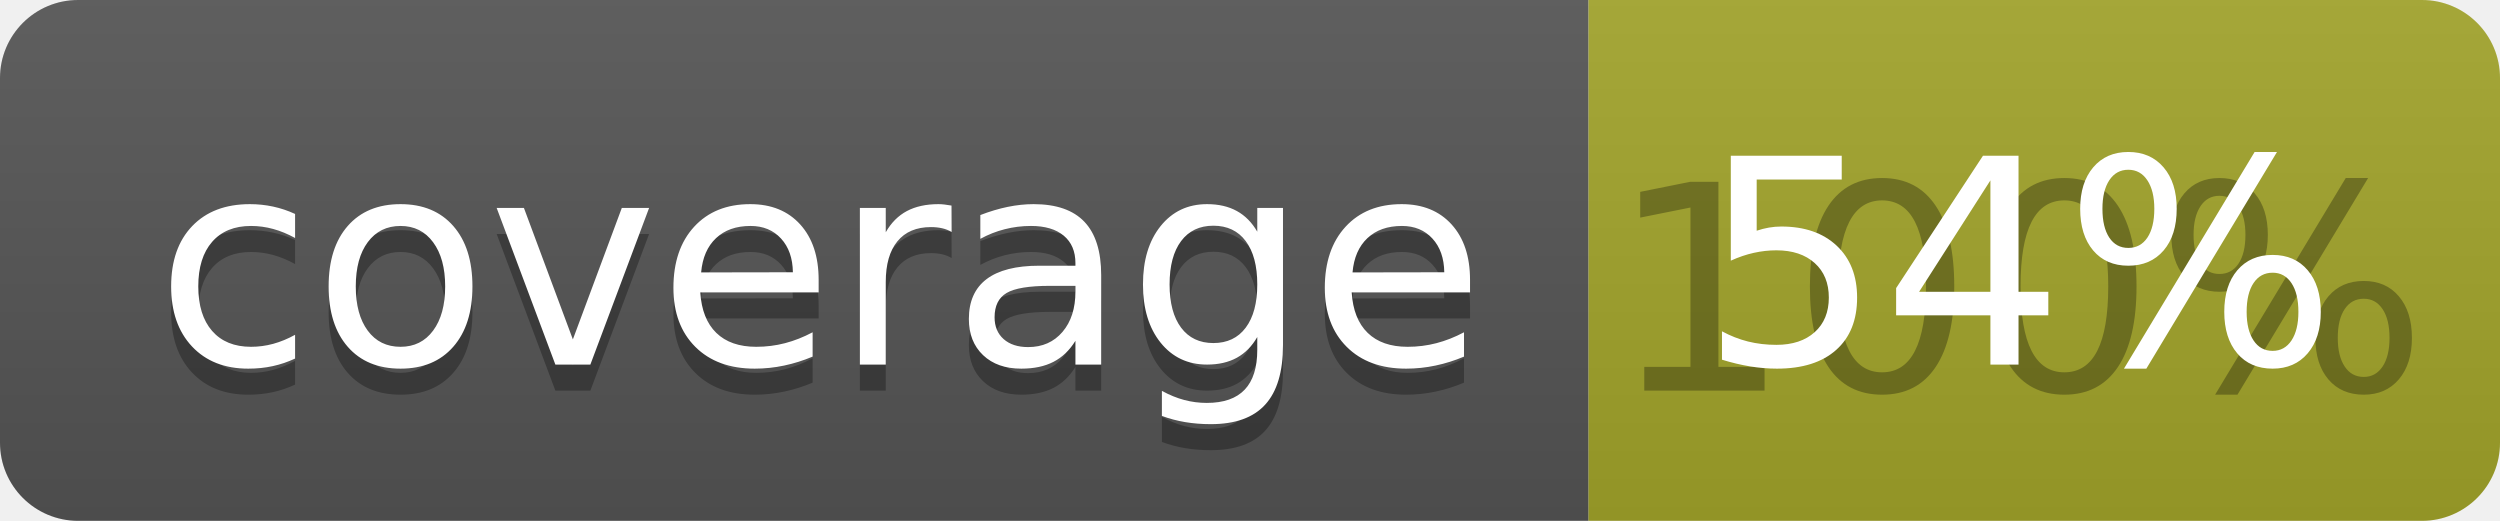
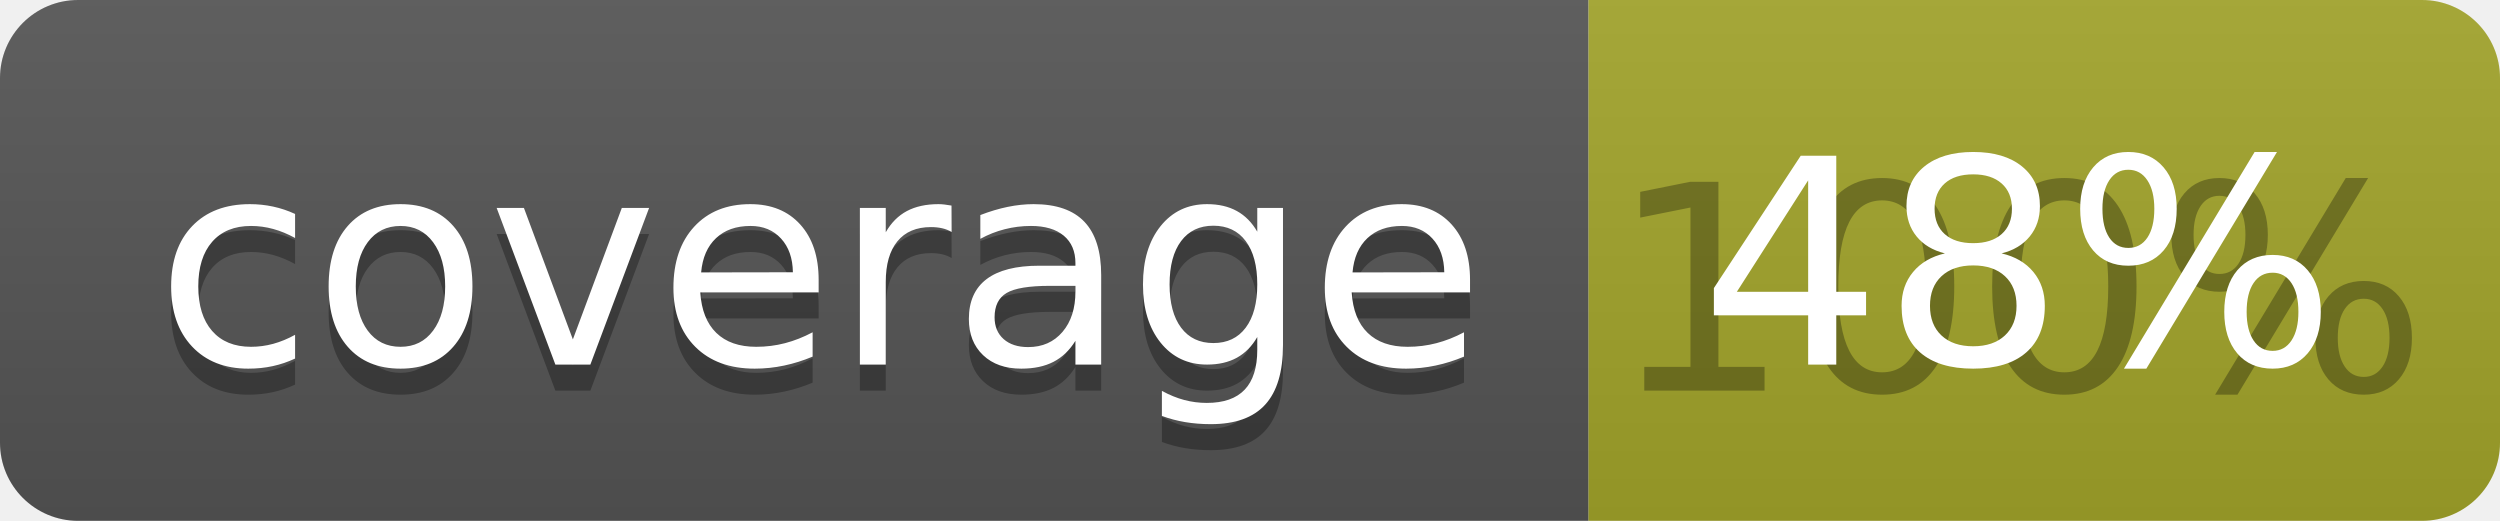
<svg xmlns="http://www.w3.org/2000/svg" width="96" height="20">
  <linearGradient id="b" x2="0" y2="100%">
    <stop offset="0" stop-color="#bbb" stop-opacity=".1" />
    <stop offset="1" stop-opacity=".1" />
  </linearGradient>
  <clipPath id="a">
    <rect width="96" height="20" rx="3" fill="#fff" />
  </clipPath>
  <g clip-path="url(#a)">
    <path fill="#555" d="M0 0h61v20H0z" />
    <path fill="#A3A52A" d="M61 0h35v20H61z" />
    <path fill="url(#b)" d="M0 0h96v20H0z" />
  </g>
  <g fill="#fff" text-anchor="middle" font-family="DejaVu Sans,Verdana,Geneva,sans-serif" font-size="110">
    <text x="315" y="150" fill="#010101" fill-opacity=".3" transform="scale(.1)" textLength="510">coverage</text>
    <text x="315" y="140" transform="scale(.1)" textLength="510">coverage</text>
    <text x="775" y="150" fill="#010101" fill-opacity=".3" transform="scale(.1)" textLength="250">100%</text>
-     <text x="775" y="140" transform="scale(.1)" textLength="250">54%</text>
+     <text x="775" y="140" transform="scale(.1)" textLength="250">48%</text>
  </g>
</svg>
